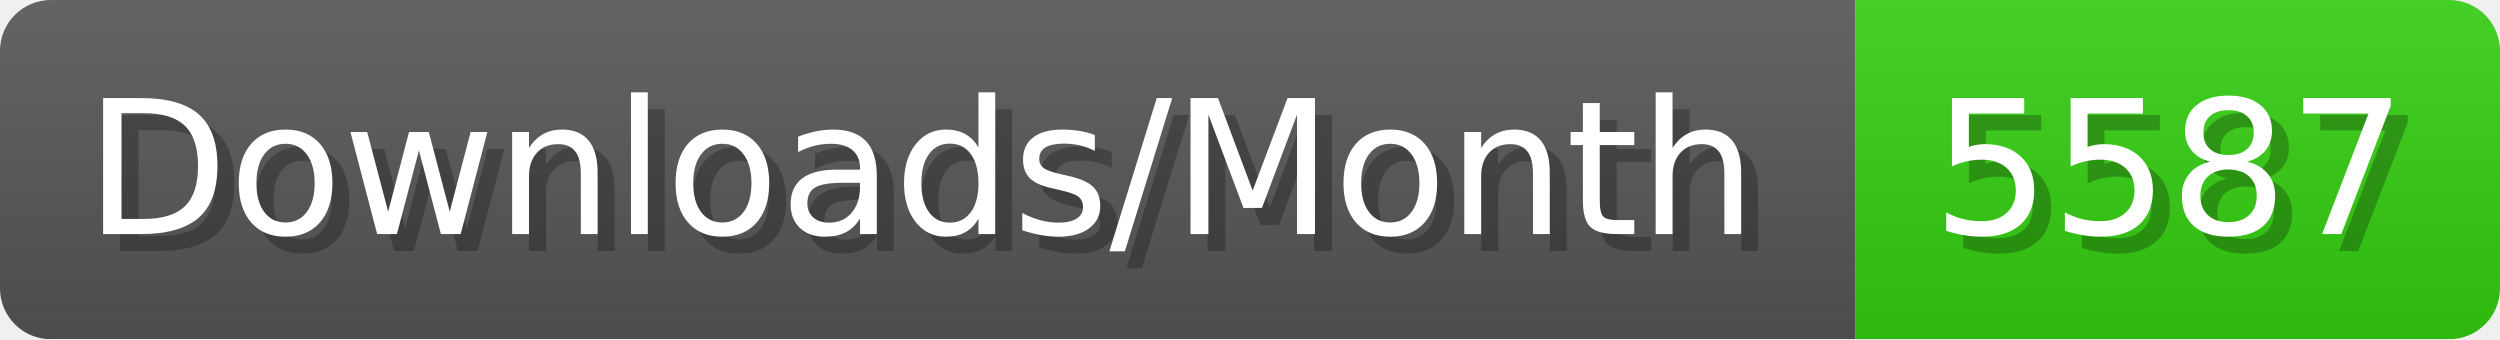
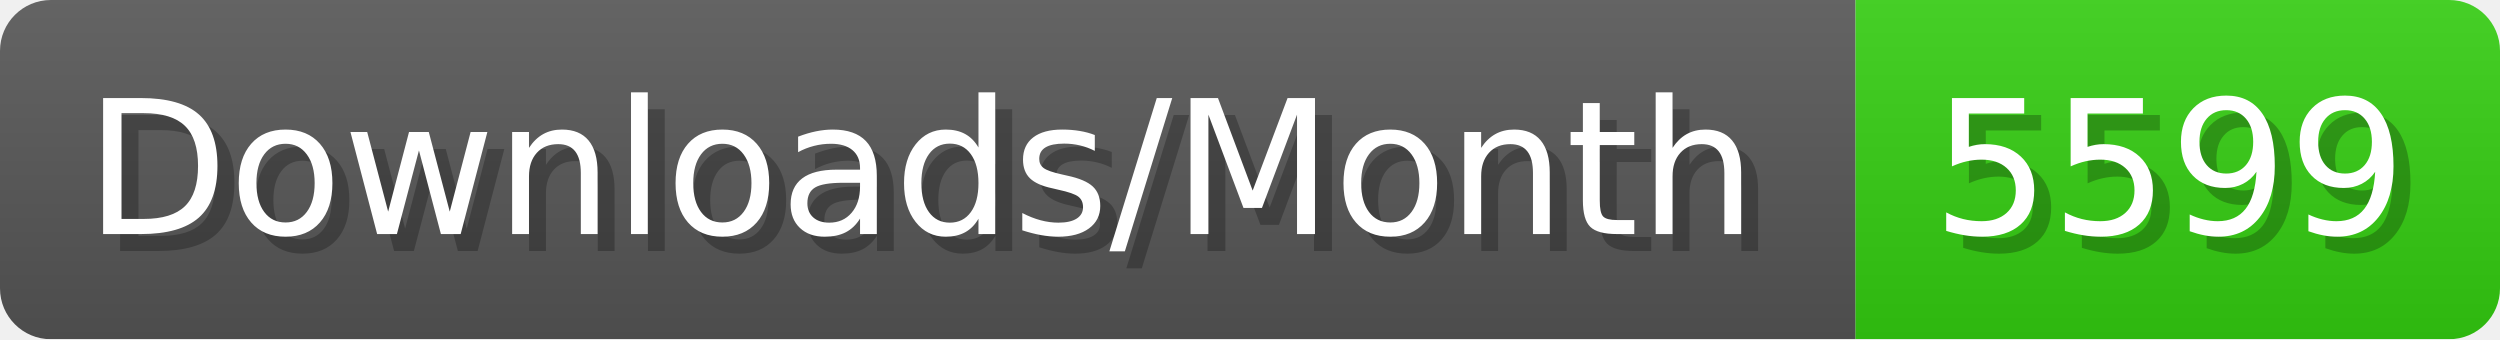
- <svg xmlns="http://www.w3.org/2000/svg" width="147.4" height="20" viewBox="0 0 1474 200" role="img" aria-label="Downloads/Month: 5587">
+ <svg xmlns="http://www.w3.org/2000/svg" width="147.4" height="20" viewBox="0 0 1474 200" role="img" aria-label="Downloads/Month: 5599">
  <linearGradient id="YlXUI" x2="0" y2="100%">
    <stop offset="0" stop-opacity=".1" stop-color="#EEE" />
    <stop offset="1" stop-opacity=".1" />
  </linearGradient>
  <mask id="JHhop">
    <rect width="1474" height="200" rx="30" fill="#FFF" />
  </mask>
  <g mask="url(#JHhop)">
    <rect width="1094" height="200" fill="#555" />
    <rect width="380" height="200" fill="#3C1" x="1094" />
    <rect width="1474" height="200" fill="url(#YlXUI)" />
  </g>
  <g aria-hidden="true" fill="#fff" text-anchor="start" font-family="Verdana,DejaVu Sans,sans-serif" font-size="110">
    <text x="60" y="148" textLength="994" fill="#000" opacity="0.25">Downloads/Month</text>
    <text x="50" y="138" textLength="994">Downloads/Month</text>
-     <text x="1149" y="148" textLength="280" fill="#000" opacity="0.25">5587</text>
-     <text x="1139" y="138" textLength="280">5587</text>
+     <text x="1149" y="148" textLength="280" fill="#000" opacity="0.25">5599</text>
+     <text x="1139" y="138" textLength="280">5599</text>
  </g>
</svg>
